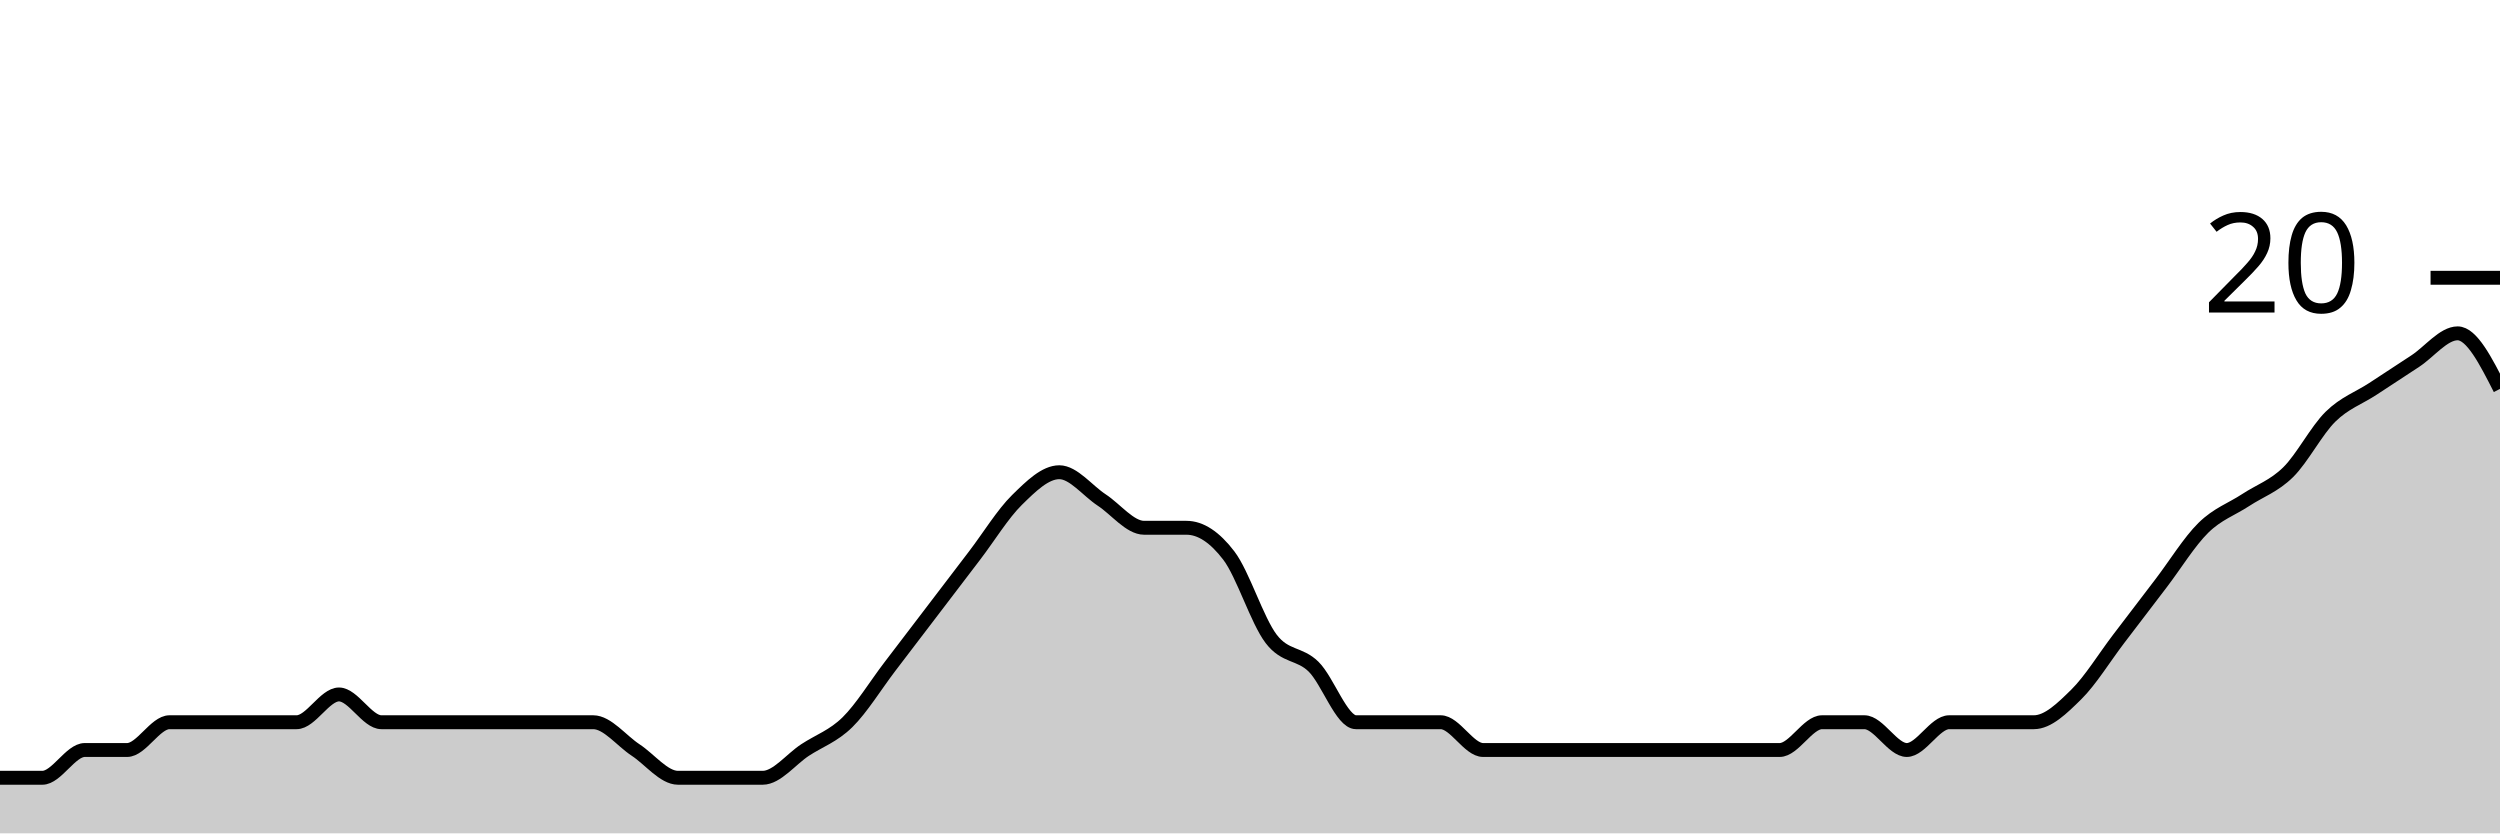
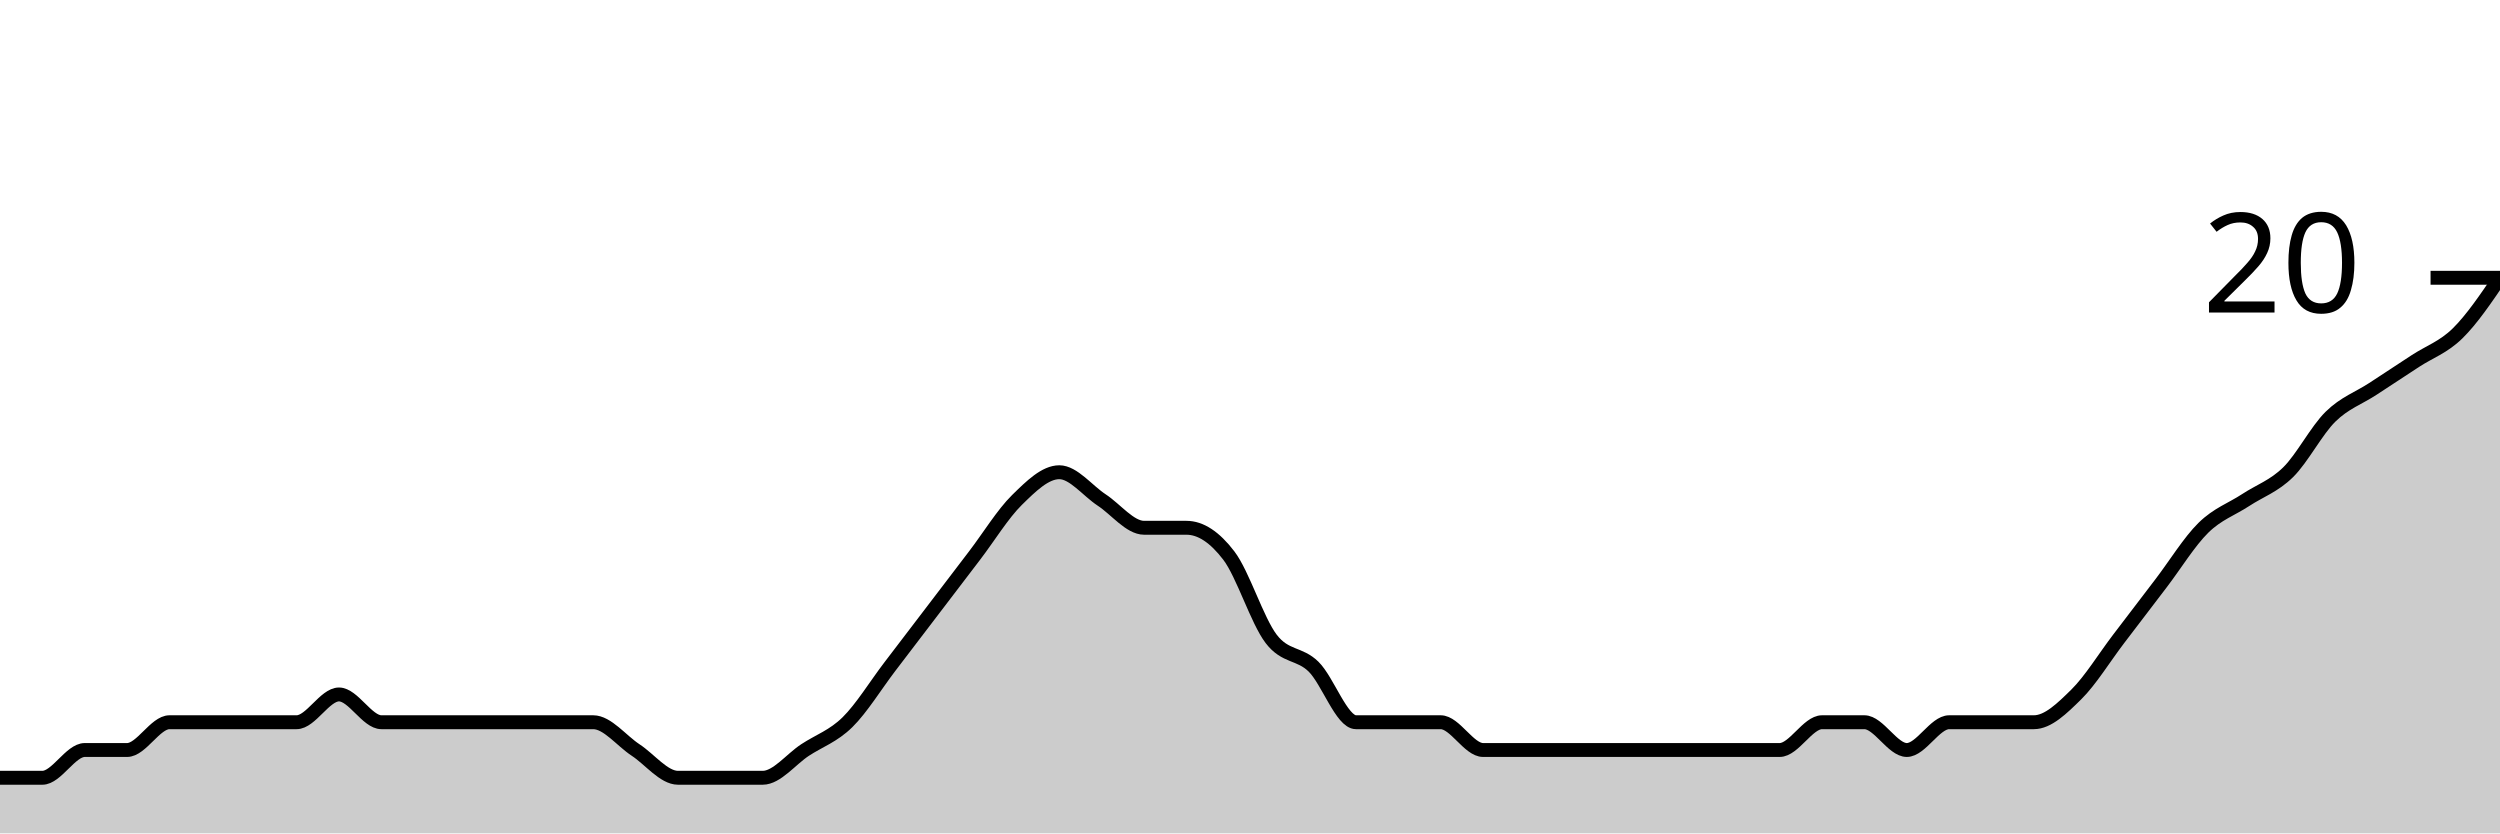
<svg xmlns="http://www.w3.org/2000/svg" viewBox="0 0 180 60">
  <g transform="translate(0,20)">
-     <path class="area" fill="rgba(0, 0, 0, 0.2)" d="M0,36C1.017,36,2.034,36,3.051,36C4.068,36,5.085,34,6.102,34C7.119,34,8.136,34,9.153,34C10.169,34,11.186,32,12.203,32C13.22,32,14.237,32,15.254,32C16.271,32,17.288,32,18.305,32C19.322,32,20.339,32,21.356,32C22.373,32,23.39,30,24.407,30C25.424,30,26.441,32,27.458,32C28.475,32,29.492,32,30.508,32C31.525,32,32.542,32,33.559,32C34.576,32,35.593,32,36.61,32C37.627,32,38.644,32,39.661,32C40.678,32,41.695,32,42.712,32C43.729,32,44.746,33.333,45.763,34C46.78,34.667,47.797,36,48.814,36C49.831,36,50.847,36,51.864,36C52.881,36,53.898,36,54.915,36C55.932,36,56.949,34.667,57.966,34C58.983,33.333,60,33,61.017,32C62.034,31,63.051,29.333,64.068,28C65.085,26.667,66.102,25.333,67.119,24C68.136,22.667,69.153,21.333,70.169,20C71.186,18.667,72.203,17,73.22,16C74.237,15,75.254,14,76.271,14C77.288,14,78.305,15.333,79.322,16C80.339,16.667,81.356,18,82.373,18C83.39,18,84.407,18,85.424,18C86.441,18,87.458,18.667,88.475,20C89.492,21.333,90.508,24.667,91.525,26C92.542,27.333,93.559,27,94.576,28C95.593,29,96.61,32,97.627,32C98.644,32,99.661,32,100.678,32C101.695,32,102.712,32,103.729,32C104.746,32,105.763,34,106.78,34C107.797,34,108.814,34,109.831,34C110.847,34,111.864,34,112.881,34C113.898,34,114.915,34,115.932,34C116.949,34,117.966,34,118.983,34C120,34,121.017,34,122.034,34C123.051,34,124.068,34,125.085,34C126.102,34,127.119,34,128.136,34C129.153,34,130.169,32,131.186,32C132.203,32,133.22,32,134.237,32C135.254,32,136.271,34,137.288,34C138.305,34,139.322,32,140.339,32C141.356,32,142.373,32,143.39,32C144.407,32,145.424,32,146.441,32C147.458,32,148.475,31,149.492,30C150.508,29,151.525,27.333,152.542,26C153.559,24.667,154.576,23.333,155.593,22C156.61,20.667,157.627,19,158.644,18C159.661,17,160.678,16.667,161.695,16C162.712,15.333,163.729,15,164.746,14C165.763,13,166.78,11,167.797,10C168.814,9,169.831,8.667,170.847,8C171.864,7.333,172.881,6.667,173.898,6C174.915,5.333,175.932,4,176.949,4C177.966,4,178.983,6,180,8L180,40C178.983,40,177.966,40,176.949,40C175.932,40,174.915,40,173.898,40C172.881,40,171.864,40,170.847,40C169.831,40,168.814,40,167.797,40C166.78,40,165.763,40,164.746,40C163.729,40,162.712,40,161.695,40C160.678,40,159.661,40,158.644,40C157.627,40,156.61,40,155.593,40C154.576,40,153.559,40,152.542,40C151.525,40,150.508,40,149.492,40C148.475,40,147.458,40,146.441,40C145.424,40,144.407,40,143.39,40C142.373,40,141.356,40,140.339,40C139.322,40,138.305,40,137.288,40C136.271,40,135.254,40,134.237,40C133.22,40,132.203,40,131.186,40C130.169,40,129.153,40,128.136,40C127.119,40,126.102,40,125.085,40C124.068,40,123.051,40,122.034,40C121.017,40,120,40,118.983,40C117.966,40,116.949,40,115.932,40C114.915,40,113.898,40,112.881,40C111.864,40,110.847,40,109.831,40C108.814,40,107.797,40,106.78,40C105.763,40,104.746,40,103.729,40C102.712,40,101.695,40,100.678,40C99.661,40,98.644,40,97.627,40C96.61,40,95.593,40,94.576,40C93.559,40,92.542,40,91.525,40C90.508,40,89.492,40,88.475,40C87.458,40,86.441,40,85.424,40C84.407,40,83.39,40,82.373,40C81.356,40,80.339,40,79.322,40C78.305,40,77.288,40,76.271,40C75.254,40,74.237,40,73.22,40C72.203,40,71.186,40,70.169,40C69.153,40,68.136,40,67.119,40C66.102,40,65.085,40,64.068,40C63.051,40,62.034,40,61.017,40C60,40,58.983,40,57.966,40C56.949,40,55.932,40,54.915,40C53.898,40,52.881,40,51.864,40C50.847,40,49.831,40,48.814,40C47.797,40,46.78,40,45.763,40C44.746,40,43.729,40,42.712,40C41.695,40,40.678,40,39.661,40C38.644,40,37.627,40,36.61,40C35.593,40,34.576,40,33.559,40C32.542,40,31.525,40,30.508,40C29.492,40,28.475,40,27.458,40C26.441,40,25.424,40,24.407,40C23.39,40,22.373,40,21.356,40C20.339,40,19.322,40,18.305,40C17.288,40,16.271,40,15.254,40C14.237,40,13.22,40,12.203,40C11.186,40,10.169,40,9.153,40C8.136,40,7.119,40,6.102,40C5.085,40,4.068,40,3.051,40C2.034,40,1.017,40,0,40Z" />
-     <path class="line" stroke="black" fill="none" d="M0,36C1.017,36,2.034,36,3.051,36C4.068,36,5.085,34,6.102,34C7.119,34,8.136,34,9.153,34C10.169,34,11.186,32,12.203,32C13.22,32,14.237,32,15.254,32C16.271,32,17.288,32,18.305,32C19.322,32,20.339,32,21.356,32C22.373,32,23.39,30,24.407,30C25.424,30,26.441,32,27.458,32C28.475,32,29.492,32,30.508,32C31.525,32,32.542,32,33.559,32C34.576,32,35.593,32,36.61,32C37.627,32,38.644,32,39.661,32C40.678,32,41.695,32,42.712,32C43.729,32,44.746,33.333,45.763,34C46.78,34.667,47.797,36,48.814,36C49.831,36,50.847,36,51.864,36C52.881,36,53.898,36,54.915,36C55.932,36,56.949,34.667,57.966,34C58.983,33.333,60,33,61.017,32C62.034,31,63.051,29.333,64.068,28C65.085,26.667,66.102,25.333,67.119,24C68.136,22.667,69.153,21.333,70.169,20C71.186,18.667,72.203,17,73.22,16C74.237,15,75.254,14,76.271,14C77.288,14,78.305,15.333,79.322,16C80.339,16.667,81.356,18,82.373,18C83.39,18,84.407,18,85.424,18C86.441,18,87.458,18.667,88.475,20C89.492,21.333,90.508,24.667,91.525,26C92.542,27.333,93.559,27,94.576,28C95.593,29,96.61,32,97.627,32C98.644,32,99.661,32,100.678,32C101.695,32,102.712,32,103.729,32C104.746,32,105.763,34,106.78,34C107.797,34,108.814,34,109.831,34C110.847,34,111.864,34,112.881,34C113.898,34,114.915,34,115.932,34C116.949,34,117.966,34,118.983,34C120,34,121.017,34,122.034,34C123.051,34,124.068,34,125.085,34C126.102,34,127.119,34,128.136,34C129.153,34,130.169,32,131.186,32C132.203,32,133.22,32,134.237,32C135.254,32,136.271,34,137.288,34C138.305,34,139.322,32,140.339,32C141.356,32,142.373,32,143.39,32C144.407,32,145.424,32,146.441,32C147.458,32,148.475,31,149.492,30C150.508,29,151.525,27.333,152.542,26C153.559,24.667,154.576,23.333,155.593,22C156.61,20.667,157.627,19,158.644,18C159.661,17,160.678,16.667,161.695,16C162.712,15.333,163.729,15,164.746,14C165.763,13,166.78,11,167.797,10C168.814,9,169.831,8.667,170.847,8C171.864,7.333,172.881,6.667,173.898,6C174.915,5.333,175.932,4,176.949,4C177.966,4,178.983,6,180,8" />
+     <path class="area" fill="rgba(0, 0, 0, 0.2)" d="M0,36C1.017,36,2.034,36,3.051,36C4.068,36,5.085,34,6.102,34C7.119,34,8.136,34,9.153,34C10.169,34,11.186,32,12.203,32C13.22,32,14.237,32,15.254,32C16.271,32,17.288,32,18.305,32C19.322,32,20.339,32,21.356,32C22.373,32,23.39,30,24.407,30C25.424,30,26.441,32,27.458,32C28.475,32,29.492,32,30.508,32C31.525,32,32.542,32,33.559,32C34.576,32,35.593,32,36.61,32C37.627,32,38.644,32,39.661,32C40.678,32,41.695,32,42.712,32C43.729,32,44.746,33.333,45.763,34C46.78,34.667,47.797,36,48.814,36C49.831,36,50.847,36,51.864,36C52.881,36,53.898,36,54.915,36C55.932,36,56.949,34.667,57.966,34C58.983,33.333,60,33,61.017,32C62.034,31,63.051,29.333,64.068,28C65.085,26.667,66.102,25.333,67.119,24C68.136,22.667,69.153,21.333,70.169,20C71.186,18.667,72.203,17,73.22,16C74.237,15,75.254,14,76.271,14C77.288,14,78.305,15.333,79.322,16C80.339,16.667,81.356,18,82.373,18C83.39,18,84.407,18,85.424,18C86.441,18,87.458,18.667,88.475,20C89.492,21.333,90.508,24.667,91.525,26C92.542,27.333,93.559,27,94.576,28C95.593,29,96.61,32,97.627,32C98.644,32,99.661,32,100.678,32C101.695,32,102.712,32,103.729,32C104.746,32,105.763,34,106.78,34C107.797,34,108.814,34,109.831,34C110.847,34,111.864,34,112.881,34C113.898,34,114.915,34,115.932,34C116.949,34,117.966,34,118.983,34C120,34,121.017,34,122.034,34C123.051,34,124.068,34,125.085,34C126.102,34,127.119,34,128.136,34C129.153,34,130.169,32,131.186,32C132.203,32,133.22,32,134.237,32C135.254,32,136.271,34,137.288,34C138.305,34,139.322,32,140.339,32C141.356,32,142.373,32,143.39,32C144.407,32,145.424,32,146.441,32C147.458,32,148.475,31,149.492,30C150.508,29,151.525,27.333,152.542,26C153.559,24.667,154.576,23.333,155.593,22C156.61,20.667,157.627,19,158.644,18C159.661,17,160.678,16.667,161.695,16C162.712,15.333,163.729,15,164.746,14C165.763,13,166.78,11,167.797,10C168.814,9,169.831,8.667,170.847,8C171.864,7.333,172.881,6.667,173.898,6C174.915,5.333,175.932,5,176.949,4C177.966,3,178.983,1.5,180,0L180,40C178.983,40,177.966,40,176.949,40C175.932,40,174.915,40,173.898,40C172.881,40,171.864,40,170.847,40C169.831,40,168.814,40,167.797,40C166.78,40,165.763,40,164.746,40C163.729,40,162.712,40,161.695,40C160.678,40,159.661,40,158.644,40C157.627,40,156.61,40,155.593,40C154.576,40,153.559,40,152.542,40C151.525,40,150.508,40,149.492,40C148.475,40,147.458,40,146.441,40C145.424,40,144.407,40,143.39,40C142.373,40,141.356,40,140.339,40C139.322,40,138.305,40,137.288,40C136.271,40,135.254,40,134.237,40C133.22,40,132.203,40,131.186,40C130.169,40,129.153,40,128.136,40C127.119,40,126.102,40,125.085,40C124.068,40,123.051,40,122.034,40C121.017,40,120,40,118.983,40C117.966,40,116.949,40,115.932,40C114.915,40,113.898,40,112.881,40C111.864,40,110.847,40,109.831,40C108.814,40,107.797,40,106.78,40C105.763,40,104.746,40,103.729,40C102.712,40,101.695,40,100.678,40C99.661,40,98.644,40,97.627,40C96.61,40,95.593,40,94.576,40C93.559,40,92.542,40,91.525,40C90.508,40,89.492,40,88.475,40C87.458,40,86.441,40,85.424,40C84.407,40,83.39,40,82.373,40C81.356,40,80.339,40,79.322,40C78.305,40,77.288,40,76.271,40C75.254,40,74.237,40,73.22,40C72.203,40,71.186,40,70.169,40C69.153,40,68.136,40,67.119,40C66.102,40,65.085,40,64.068,40C63.051,40,62.034,40,61.017,40C60,40,58.983,40,57.966,40C56.949,40,55.932,40,54.915,40C53.898,40,52.881,40,51.864,40C50.847,40,49.831,40,48.814,40C47.797,40,46.78,40,45.763,40C44.746,40,43.729,40,42.712,40C41.695,40,40.678,40,39.661,40C38.644,40,37.627,40,36.61,40C35.593,40,34.576,40,33.559,40C32.542,40,31.525,40,30.508,40C29.492,40,28.475,40,27.458,40C26.441,40,25.424,40,24.407,40C23.39,40,22.373,40,21.356,40C20.339,40,19.322,40,18.305,40C17.288,40,16.271,40,15.254,40C14.237,40,13.22,40,12.203,40C11.186,40,10.169,40,9.153,40C8.136,40,7.119,40,6.102,40C5.085,40,4.068,40,3.051,40C2.034,40,1.017,40,0,40Z" />
+     <path class="line" stroke="black" fill="none" d="M0,36C1.017,36,2.034,36,3.051,36C4.068,36,5.085,34,6.102,34C7.119,34,8.136,34,9.153,34C10.169,34,11.186,32,12.203,32C13.22,32,14.237,32,15.254,32C16.271,32,17.288,32,18.305,32C19.322,32,20.339,32,21.356,32C22.373,32,23.39,30,24.407,30C25.424,30,26.441,32,27.458,32C28.475,32,29.492,32,30.508,32C31.525,32,32.542,32,33.559,32C34.576,32,35.593,32,36.61,32C37.627,32,38.644,32,39.661,32C40.678,32,41.695,32,42.712,32C43.729,32,44.746,33.333,45.763,34C46.78,34.667,47.797,36,48.814,36C49.831,36,50.847,36,51.864,36C52.881,36,53.898,36,54.915,36C55.932,36,56.949,34.667,57.966,34C58.983,33.333,60,33,61.017,32C62.034,31,63.051,29.333,64.068,28C65.085,26.667,66.102,25.333,67.119,24C68.136,22.667,69.153,21.333,70.169,20C71.186,18.667,72.203,17,73.22,16C74.237,15,75.254,14,76.271,14C77.288,14,78.305,15.333,79.322,16C80.339,16.667,81.356,18,82.373,18C83.39,18,84.407,18,85.424,18C86.441,18,87.458,18.667,88.475,20C89.492,21.333,90.508,24.667,91.525,26C92.542,27.333,93.559,27,94.576,28C95.593,29,96.61,32,97.627,32C98.644,32,99.661,32,100.678,32C101.695,32,102.712,32,103.729,32C104.746,32,105.763,34,106.78,34C107.797,34,108.814,34,109.831,34C110.847,34,111.864,34,112.881,34C113.898,34,114.915,34,115.932,34C116.949,34,117.966,34,118.983,34C120,34,121.017,34,122.034,34C123.051,34,124.068,34,125.085,34C126.102,34,127.119,34,128.136,34C129.153,34,130.169,32,131.186,32C132.203,32,133.22,32,134.237,32C135.254,32,136.271,34,137.288,34C138.305,34,139.322,32,140.339,32C141.356,32,142.373,32,143.39,32C144.407,32,145.424,32,146.441,32C147.458,32,148.475,31,149.492,30C150.508,29,151.525,27.333,152.542,26C153.559,24.667,154.576,23.333,155.593,22C156.61,20.667,157.627,19,158.644,18C159.661,17,160.678,16.667,161.695,16C162.712,15.333,163.729,15,164.746,14C165.763,13,166.78,11,167.797,10C168.814,9,169.831,8.667,170.847,8C171.864,7.333,172.881,6.667,173.898,6C174.915,5.333,175.932,5,176.949,4C177.966,3,178.983,1.5,180,0" />
    <path class="axis-ceiling" stroke-width="1" stroke="black" fill="none" d="M175,0L180,0" />
    <text class="axis-ceiling-label" font-family="sans-serif" text-anchor="end" font-size="10px" x="170" y="2.5">20</text>
  </g>
</svg>
